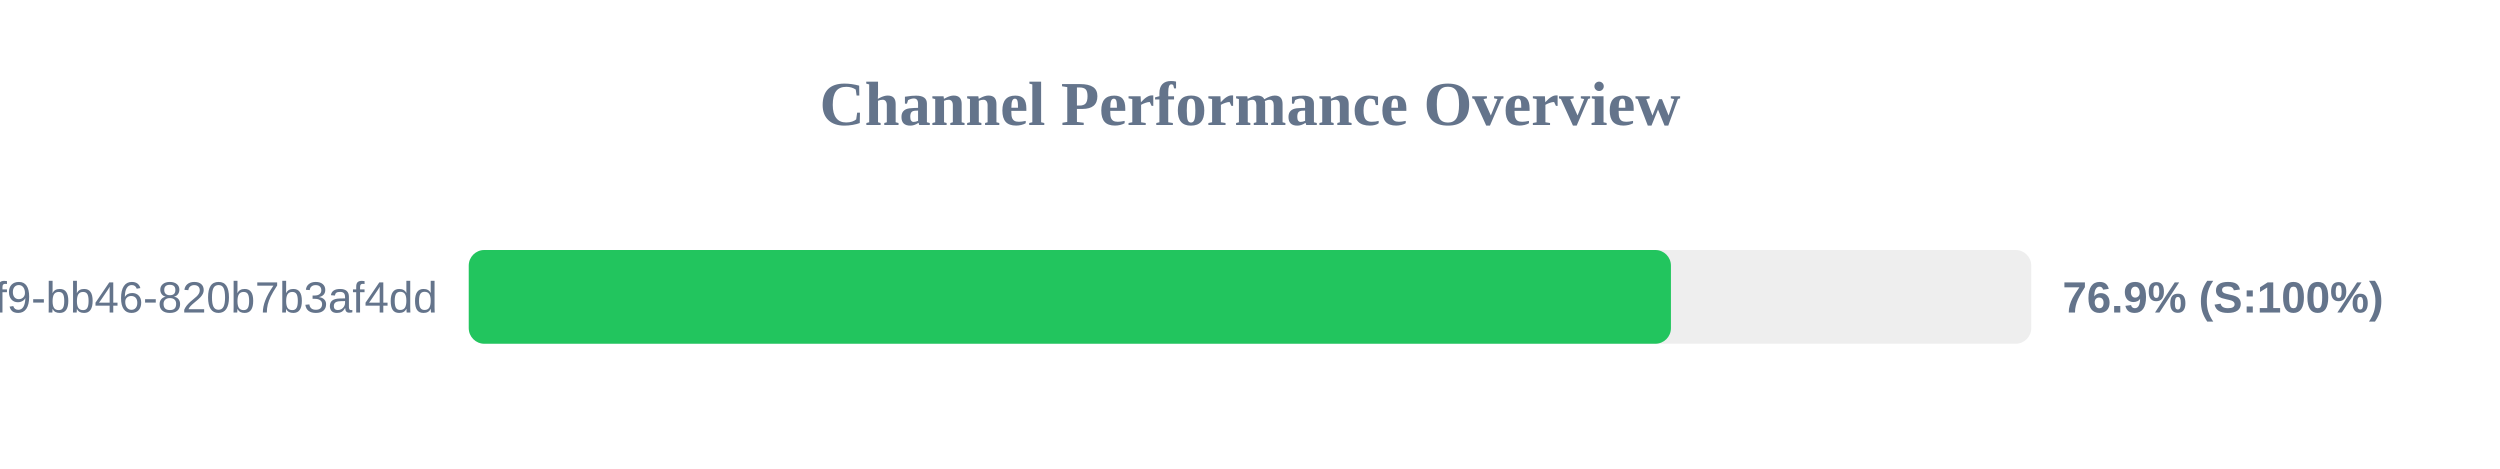
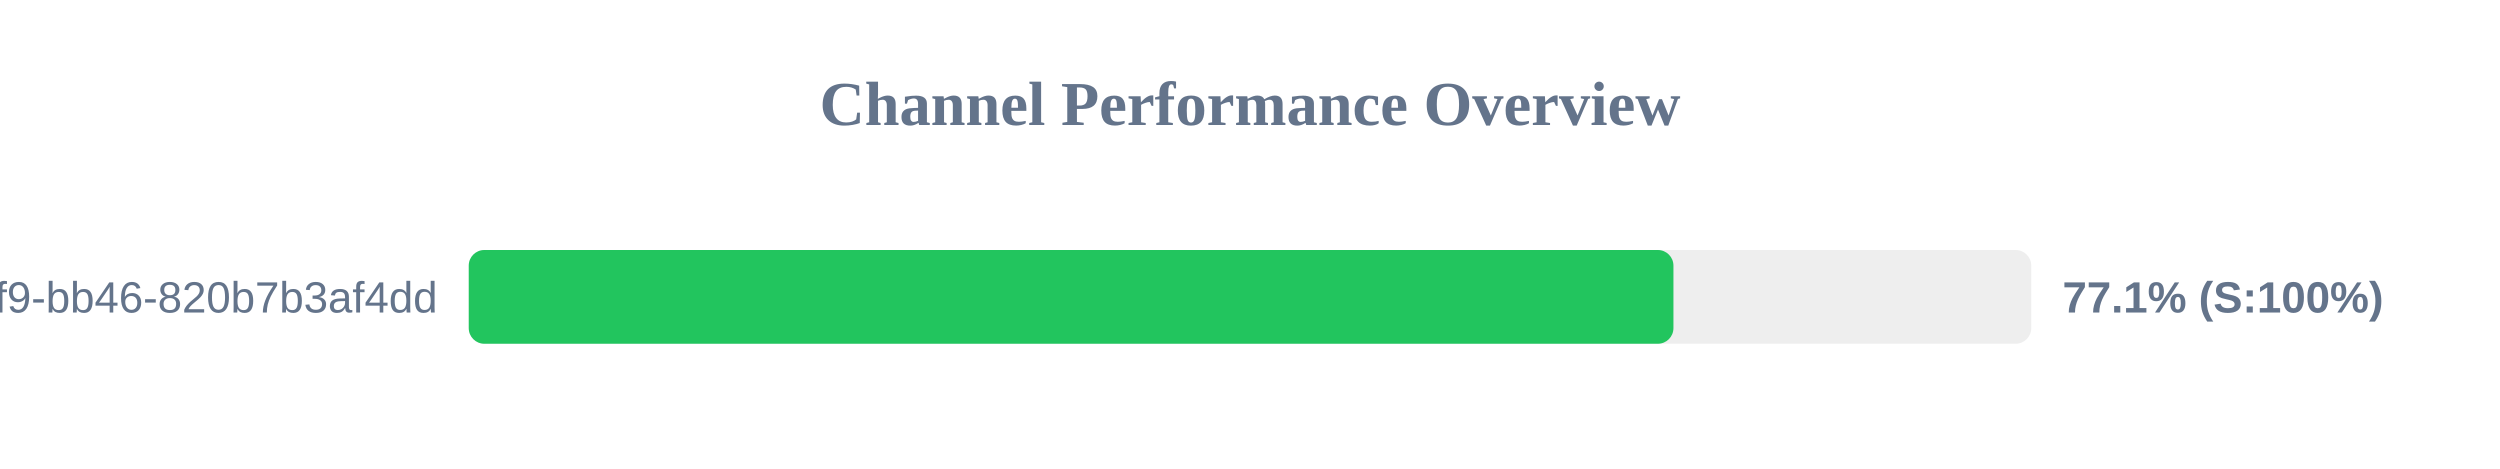
<svg xmlns="http://www.w3.org/2000/svg" width="800" height="150" version="1.1">
  <style>
        .row { font: 14px Arial; fill: #64748b; }
        .score { font: bold 14px Arial; fill: #64748b; }
    </style>
  <text x="400" y="40" text-anchor="middle" font-size="20px" font-weight="bold" fill="#64748b">Channel Performance Overview</text>
  <rect x="150" y="80" width="500" height="30" fill="#eee" rx="5" />
-   <rect x="150" y="80" width="384.7" height="30" fill="#22c55e" rx="5" />
+   <rect x="150" y="80" width="385.5" height="30" fill="#22c55e" rx="5" />
  <text x="140" y="100" text-anchor="end" class="row">?uuid=80b2ac81-ba69-41f9-bb46-820b7b3af4dd</text>
-   <text x="660" y="100" text-anchor="start" class="score">76.9% (S:100%)</text>
+   <text x="660" y="100" text-anchor="start" class="score">77.1% (S:100%)</text>
</svg>
